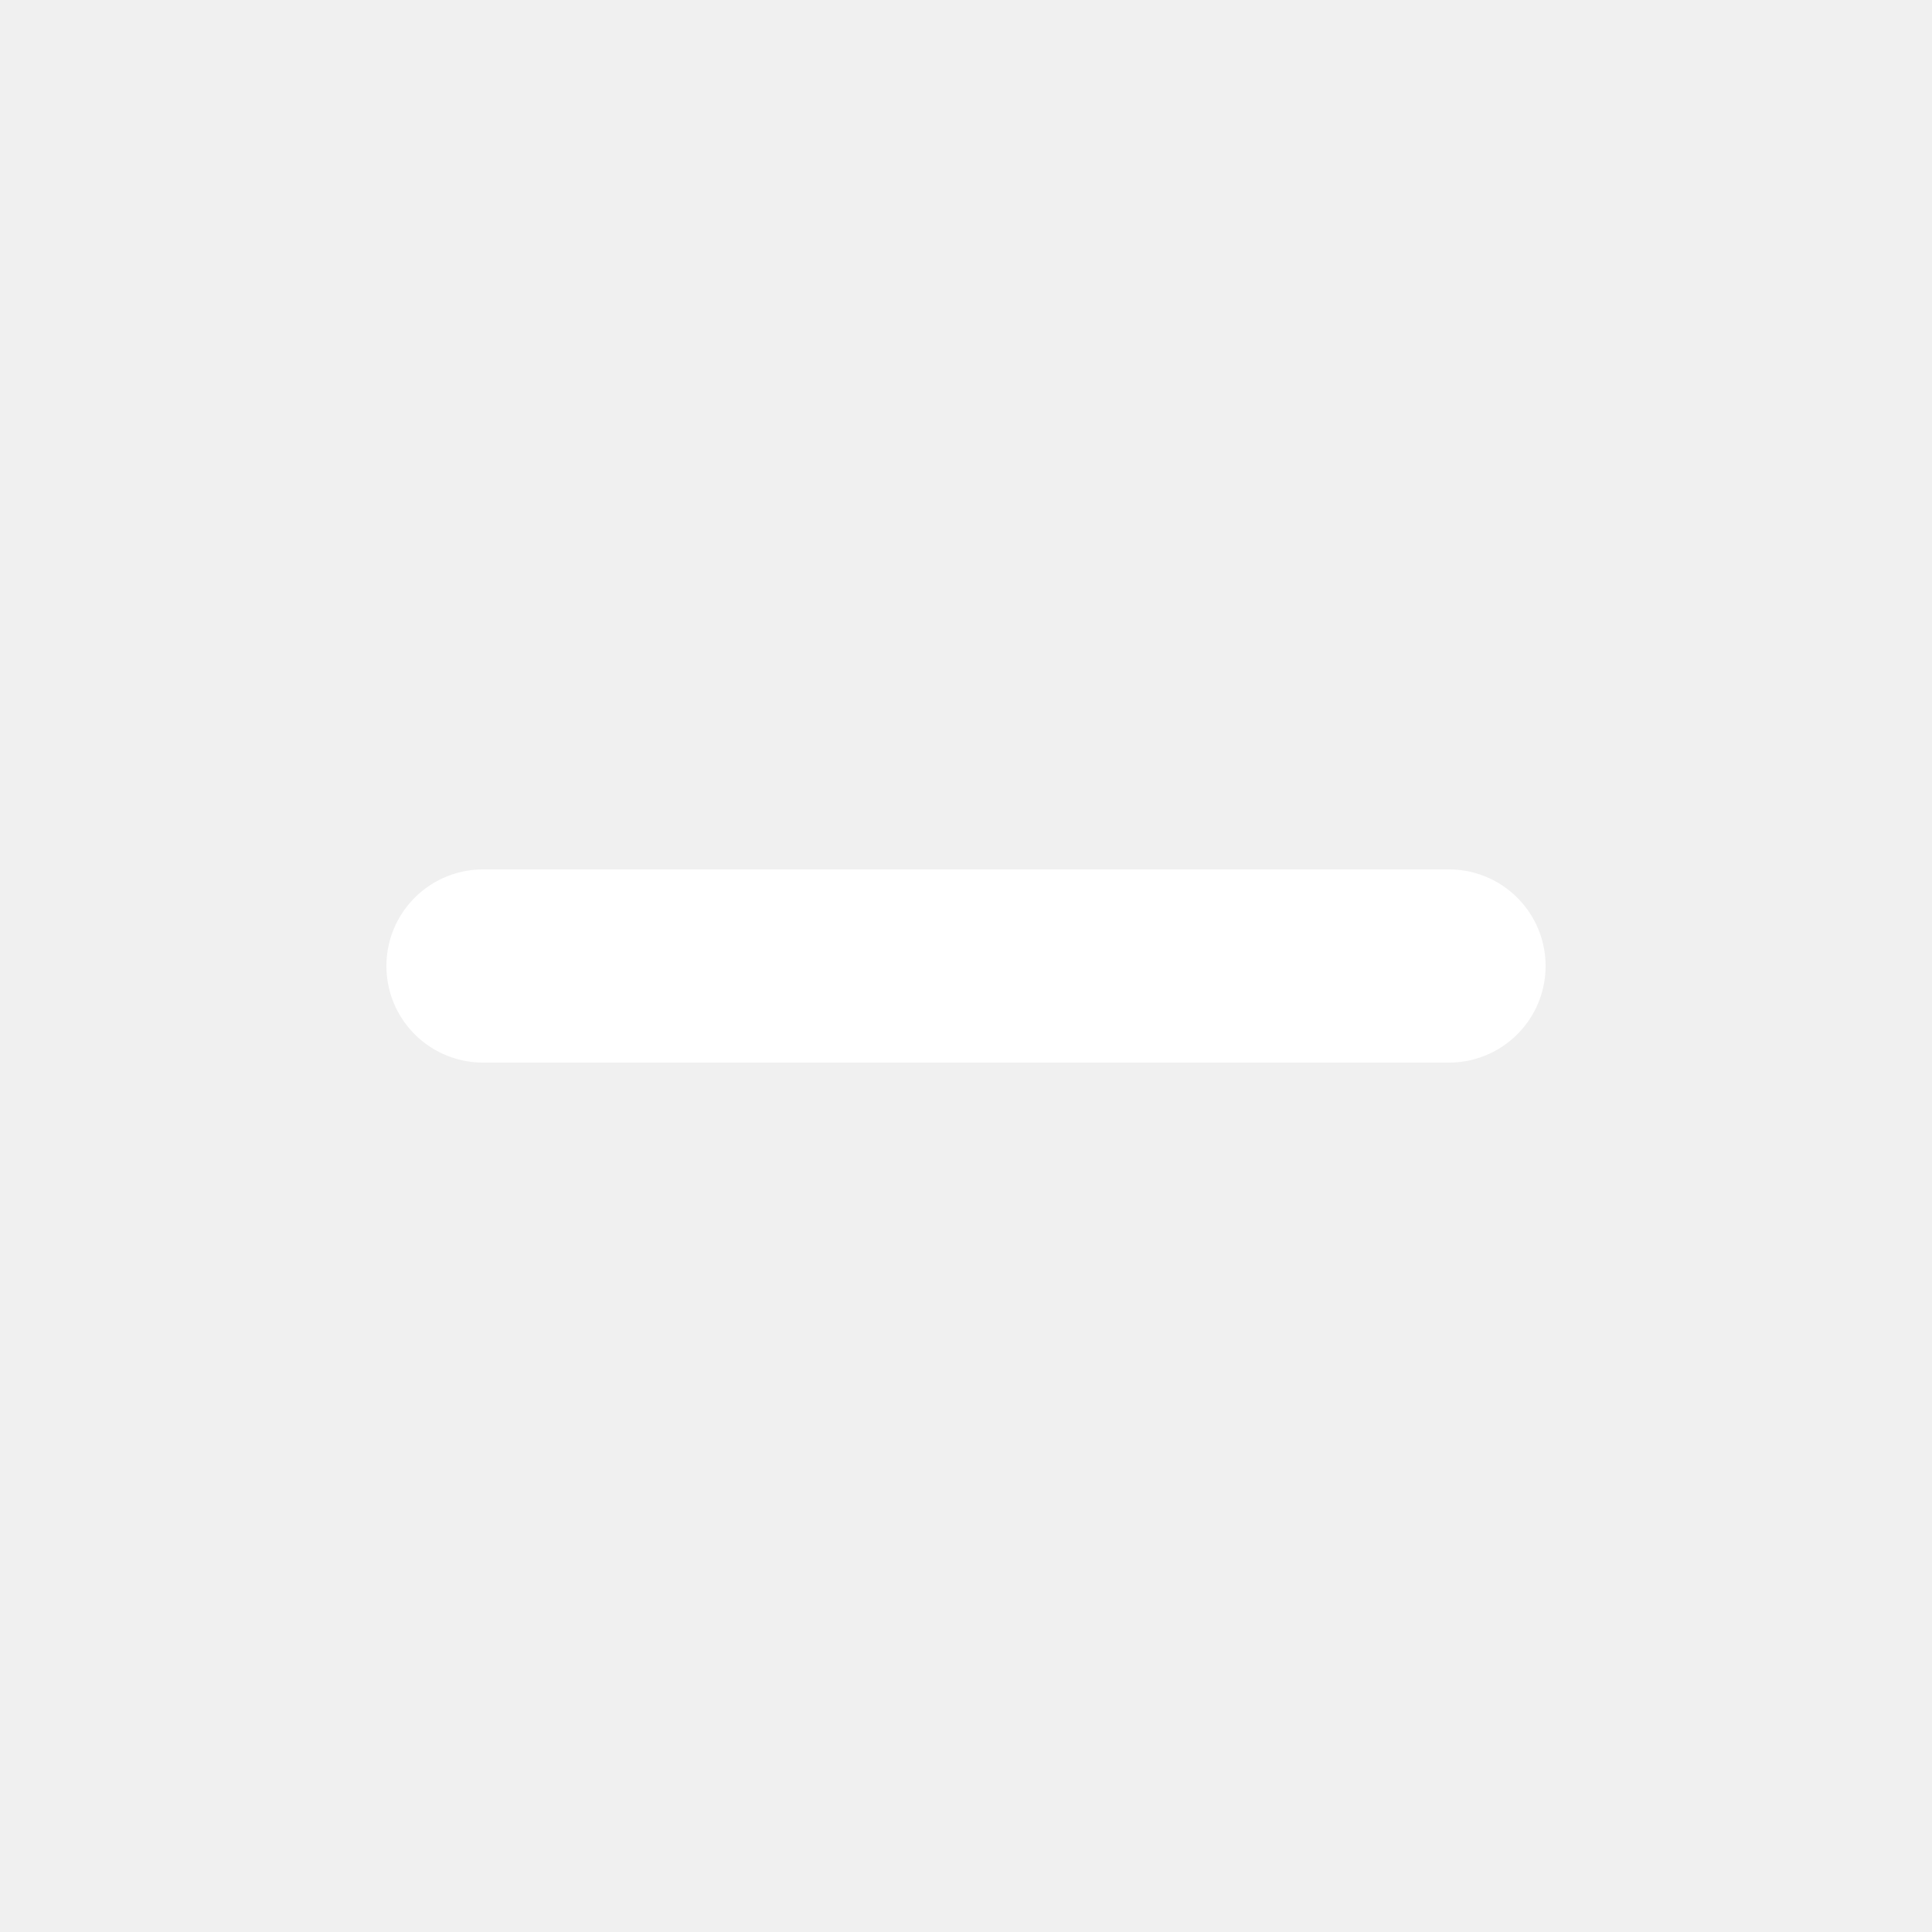
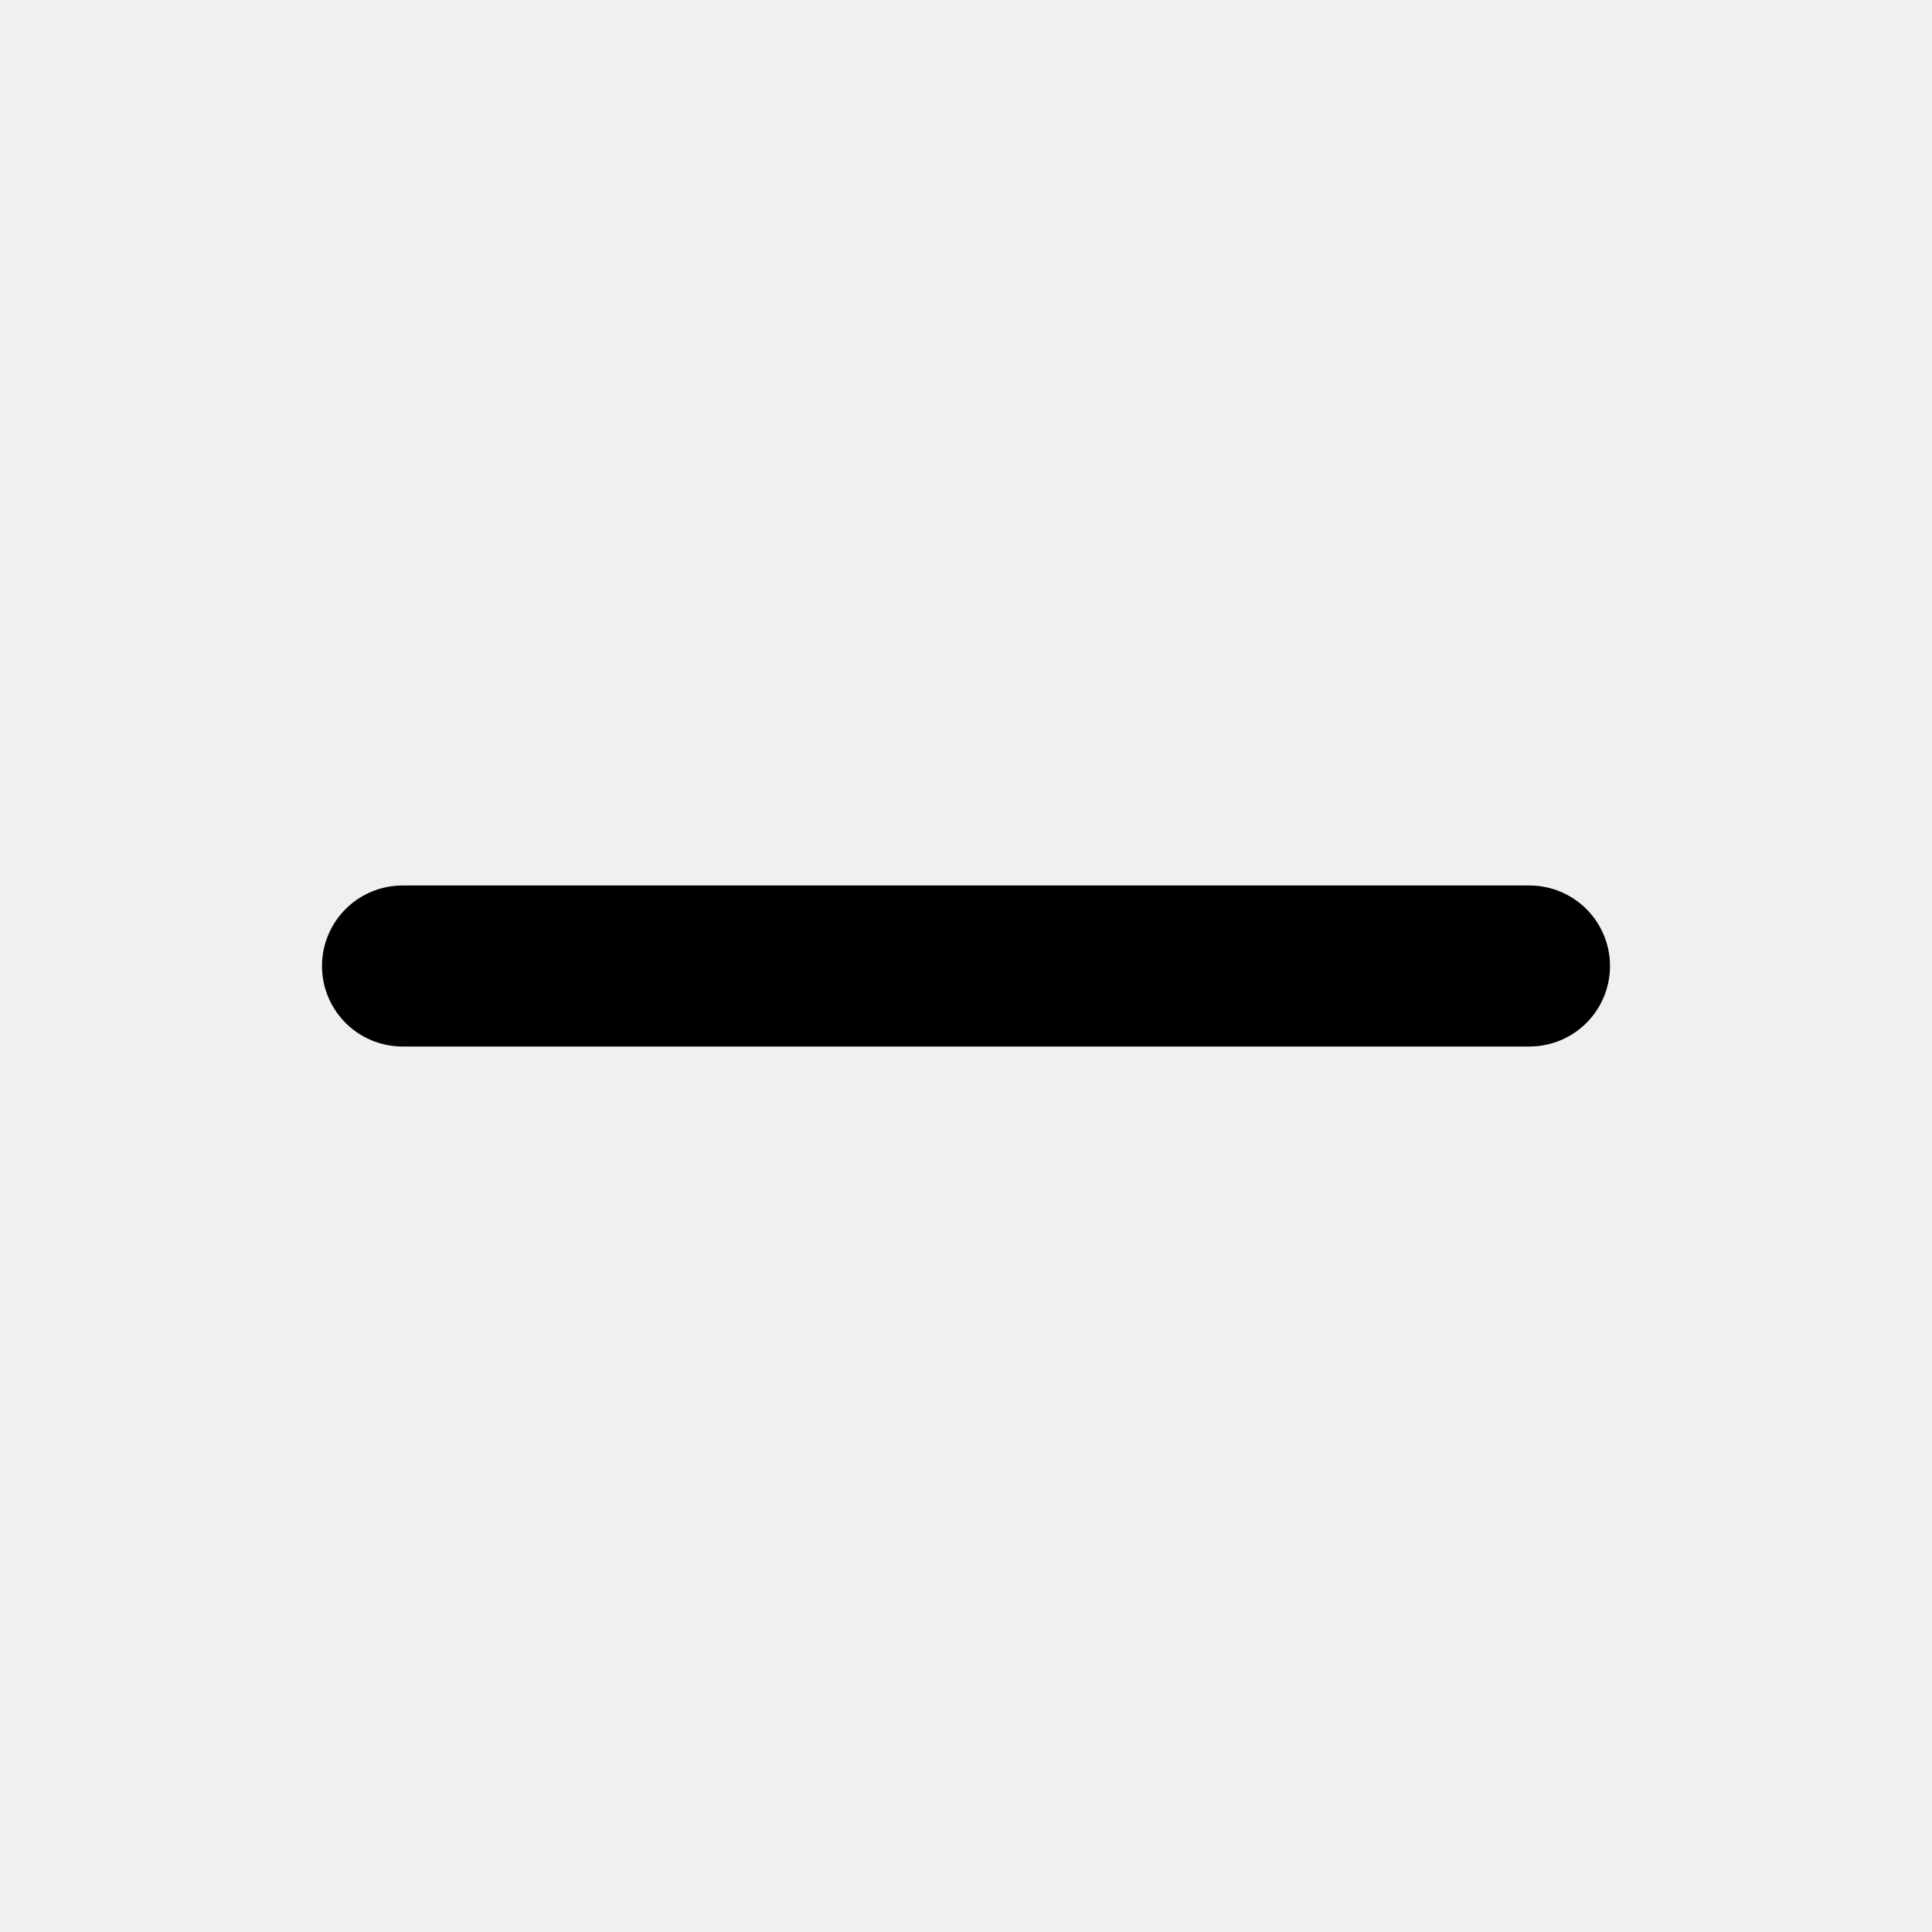
- <svg xmlns="http://www.w3.org/2000/svg" viewBox="0 0 20 20">
-   <path d="M5 10 L15 10" fill="none" stroke="white" stroke-width="2" stroke-linecap="round" />
+ <svg xmlns="http://www.w3.org/2000/svg" width="24" height="24" viewBox="0 0 24 24" fill="none">
+   <path d="M5 12L19 12" stroke="currentColor" stroke-width="2" stroke-linecap="round" />
</svg>
